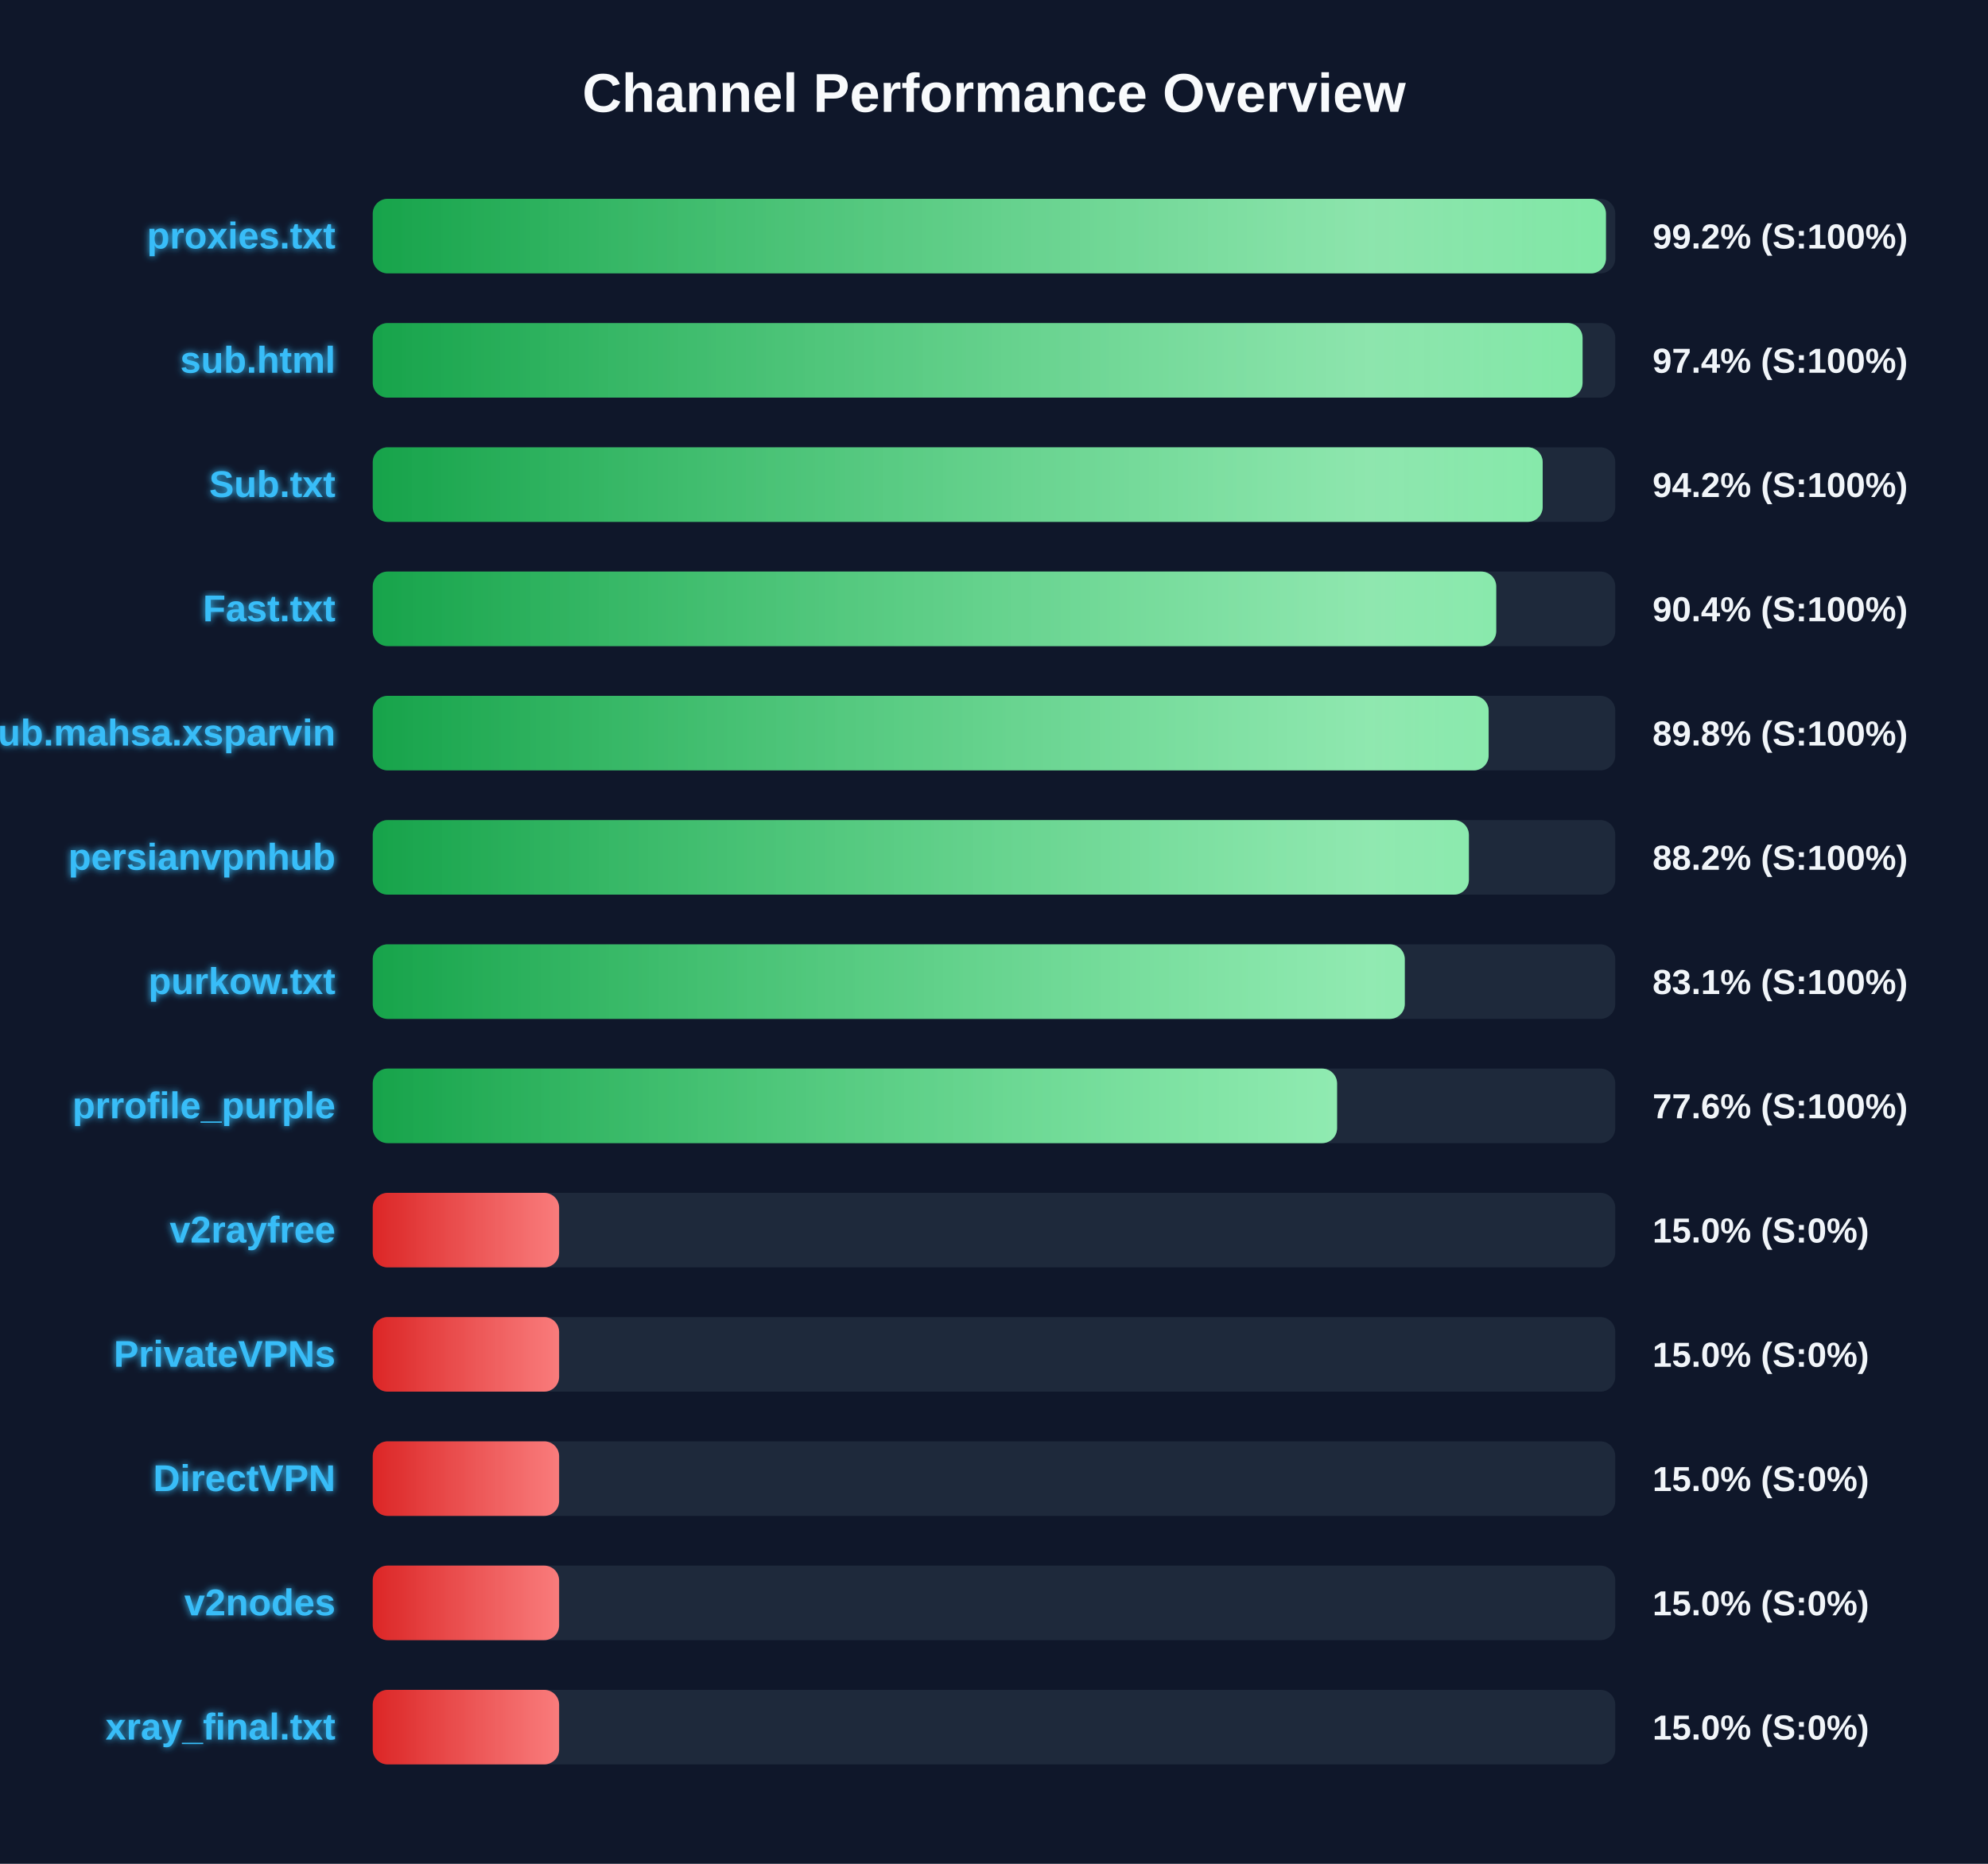
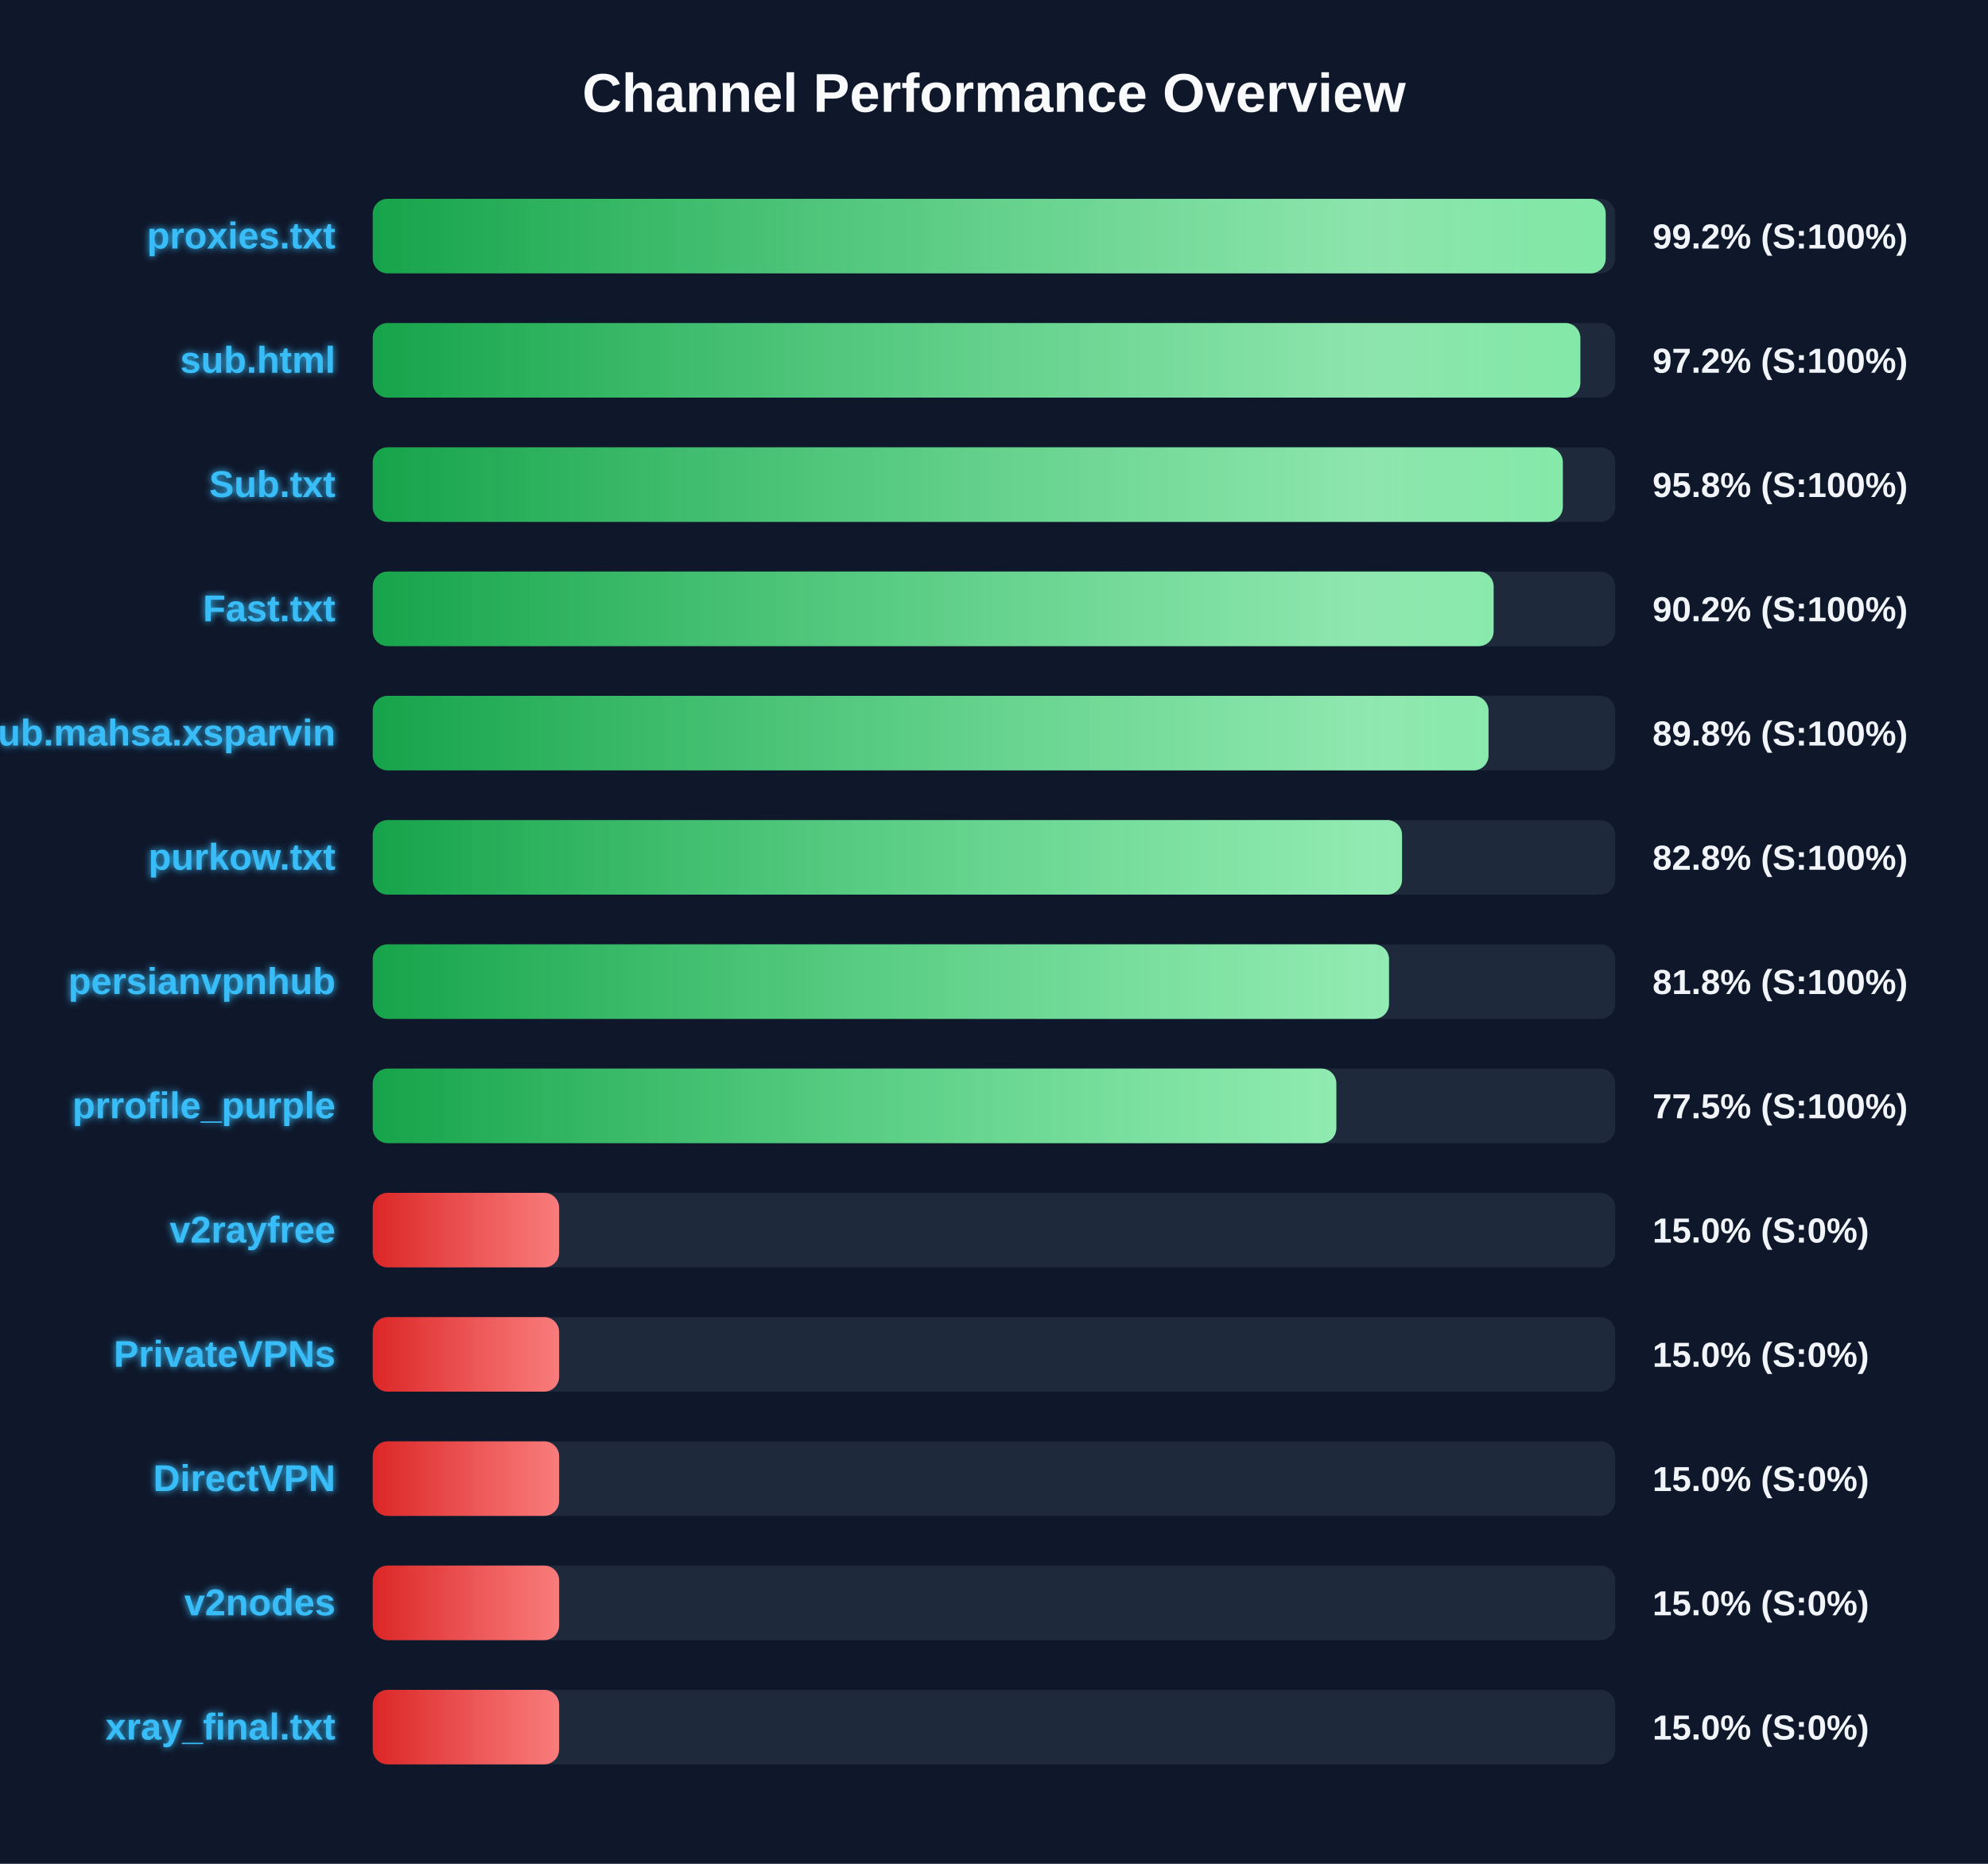
<svg xmlns="http://www.w3.org/2000/svg" width="800" height="750" version="1.1">
  <defs>
    <linearGradient id="grad-green" x1="0%" y1="0%" x2="100%" y2="0%">
      <stop offset="0%" stop-color="#16a34a" />
      <stop offset="100%" stop-color="#4ade80" />
    </linearGradient>
    <linearGradient id="grad-yellow" x1="0%" y1="0%" x2="100%" y2="0%">
      <stop offset="0%" stop-color="#ca8a04" />
      <stop offset="100%" stop-color="#fde047" />
    </linearGradient>
    <linearGradient id="grad-red" x1="0%" y1="0%" x2="100%" y2="0%">
      <stop offset="0%" stop-color="#dc2626" />
      <stop offset="100%" stop-color="#f87171" />
    </linearGradient>
    <linearGradient id="shimmer" x1="0%" y1="0%" x2="100%" y2="0%">
      <stop offset="0%" stop-color="rgba(255,255,255,0)" />
      <stop offset="50%" stop-color="rgba(255,255,255,0.4)" />
      <stop offset="100%" stop-color="rgba(255,255,255,0)" />
    </linearGradient>
    <filter id="glow" x="-20%" y="-20%" width="140%" height="140%">
      <feGaussianBlur stdDeviation="1.5" result="blur" />
      <feComposite in="SourceGraphic" in2="blur" operator="over" />
    </filter>
  </defs>
  <style>
        .bg-rect { fill: #0f172a; }
        .title { font: bold 22px 'Segoe UI', Arial, sans-serif; fill: #f8fafc; }
        .row { font: bold 15px 'Segoe UI', Arial, sans-serif; fill: #38bdf8; filter: url(#glow); }
        .score { font: bold 14px 'Segoe UI', Arial, sans-serif; fill: #f1f5f9; }
        @keyframes shimmer-anim {
            0% { transform: translateX(-100%); }
            100% { transform: translateX(200%); }
        }
        .shimmer-rect {
            animation: shimmer-anim 2.5s infinite linear;
        }
    </style>
  <rect width="100%" height="100%" class="bg-rect" />
  <text x="400" y="45" text-anchor="middle" class="title">Channel Performance Overview</text>
  <rect x="150" y="80" width="500" height="30" fill="#1e293b" rx="6" />
  <clipPath id="clip-0">
-     <rect x="150" y="80" width="496.25" height="30" rx="6" />
+     <rect x="150" y="80" width="496.15" height="30" rx="6" />
  </clipPath>
-   <rect x="150" y="80" width="496.25" height="30" fill="url(#grad-green)" rx="6" />
+   <rect x="150" y="80" width="496.15" height="30" fill="url(#grad-green)" rx="6" />
  <g clip-path="url(#clip-0)">
    <rect x="150" y="80" width="100%" height="30" fill="url(#shimmer)" class="shimmer-rect" />
  </g>
  <text x="135" y="100" text-anchor="end" class="row">proxies.txt</text>
  <text x="665" y="100" text-anchor="start" class="score">99.2% (S:100%)</text>
  <rect x="150" y="130" width="500" height="30" fill="#1e293b" rx="6" />
  <clipPath id="clip-1">
-     <rect x="150" y="130" width="486.85" height="30" rx="6" />
+     <rect x="150" y="130" width="485.95" height="30" rx="6" />
  </clipPath>
-   <rect x="150" y="130" width="486.85" height="30" fill="url(#grad-green)" rx="6" />
+   <rect x="150" y="130" width="485.95" height="30" fill="url(#grad-green)" rx="6" />
  <g clip-path="url(#clip-1)">
    <rect x="150" y="130" width="100%" height="30" fill="url(#shimmer)" class="shimmer-rect" />
  </g>
  <text x="135" y="150" text-anchor="end" class="row">sub.html</text>
-   <text x="665" y="150" text-anchor="start" class="score">97.4% (S:100%)</text>
+   <text x="665" y="150" text-anchor="start" class="score">97.2% (S:100%)</text>
  <rect x="150" y="180" width="500" height="30" fill="#1e293b" rx="6" />
  <clipPath id="clip-2">
-     <rect x="150" y="180" width="470.8" height="30" rx="6" />
+     <rect x="150" y="180" width="478.9" height="30" rx="6" />
  </clipPath>
-   <rect x="150" y="180" width="470.8" height="30" fill="url(#grad-green)" rx="6" />
+   <rect x="150" y="180" width="478.9" height="30" fill="url(#grad-green)" rx="6" />
  <g clip-path="url(#clip-2)">
    <rect x="150" y="180" width="100%" height="30" fill="url(#shimmer)" class="shimmer-rect" />
  </g>
  <text x="135" y="200" text-anchor="end" class="row">Sub.txt</text>
-   <text x="665" y="200" text-anchor="start" class="score">94.2% (S:100%)</text>
+   <text x="665" y="200" text-anchor="start" class="score">95.8% (S:100%)</text>
  <rect x="150" y="230" width="500" height="30" fill="#1e293b" rx="6" />
  <clipPath id="clip-3">
-     <rect x="150" y="230" width="452.1" height="30" rx="6" />
+     <rect x="150" y="230" width="451.05" height="30" rx="6" />
  </clipPath>
-   <rect x="150" y="230" width="452.1" height="30" fill="url(#grad-green)" rx="6" />
+   <rect x="150" y="230" width="451.05" height="30" fill="url(#grad-green)" rx="6" />
  <g clip-path="url(#clip-3)">
    <rect x="150" y="230" width="100%" height="30" fill="url(#shimmer)" class="shimmer-rect" />
  </g>
  <text x="135" y="250" text-anchor="end" class="row">Fast.txt</text>
-   <text x="665" y="250" text-anchor="start" class="score">90.4% (S:100%)</text>
+   <text x="665" y="250" text-anchor="start" class="score">90.2% (S:100%)</text>
  <rect x="150" y="280" width="500" height="30" fill="#1e293b" rx="6" />
  <clipPath id="clip-4">
-     <rect x="150" y="280" width="449.05" height="30" rx="6" />
+     <rect x="150" y="280" width="449.0" height="30" rx="6" />
  </clipPath>
-   <rect x="150" y="280" width="449.05" height="30" fill="url(#grad-green)" rx="6" />
+   <rect x="150" y="280" width="449.0" height="30" fill="url(#grad-green)" rx="6" />
  <g clip-path="url(#clip-4)">
    <rect x="150" y="280" width="100%" height="30" fill="url(#shimmer)" class="shimmer-rect" />
  </g>
  <text x="135" y="300" text-anchor="end" class="row">Sub.mahsa.xsparvin</text>
  <text x="665" y="300" text-anchor="start" class="score">89.8% (S:100%)</text>
  <rect x="150" y="330" width="500" height="30" fill="#1e293b" rx="6" />
  <clipPath id="clip-5">
-     <rect x="150" y="330" width="441.1" height="30" rx="6" />
+     <rect x="150" y="330" width="414.2" height="30" rx="6" />
  </clipPath>
-   <rect x="150" y="330" width="441.1" height="30" fill="url(#grad-green)" rx="6" />
+   <rect x="150" y="330" width="414.2" height="30" fill="url(#grad-green)" rx="6" />
  <g clip-path="url(#clip-5)">
    <rect x="150" y="330" width="100%" height="30" fill="url(#shimmer)" class="shimmer-rect" />
  </g>
-   <text x="135" y="350" text-anchor="end" class="row">persianvpnhub</text>
-   <text x="665" y="350" text-anchor="start" class="score">88.2% (S:100%)</text>
+   <text x="135" y="350" text-anchor="end" class="row">purkow.txt</text>
+   <text x="665" y="350" text-anchor="start" class="score">82.8% (S:100%)</text>
  <rect x="150" y="380" width="500" height="30" fill="#1e293b" rx="6" />
  <clipPath id="clip-6">
-     <rect x="150" y="380" width="415.3" height="30" rx="6" />
+     <rect x="150" y="380" width="408.95" height="30" rx="6" />
  </clipPath>
-   <rect x="150" y="380" width="415.3" height="30" fill="url(#grad-green)" rx="6" />
+   <rect x="150" y="380" width="408.95" height="30" fill="url(#grad-green)" rx="6" />
  <g clip-path="url(#clip-6)">
    <rect x="150" y="380" width="100%" height="30" fill="url(#shimmer)" class="shimmer-rect" />
  </g>
-   <text x="135" y="400" text-anchor="end" class="row">purkow.txt</text>
-   <text x="665" y="400" text-anchor="start" class="score">83.1% (S:100%)</text>
+   <text x="135" y="400" text-anchor="end" class="row">persianvpnhub</text>
+   <text x="665" y="400" text-anchor="start" class="score">81.8% (S:100%)</text>
  <rect x="150" y="430" width="500" height="30" fill="#1e293b" rx="6" />
  <clipPath id="clip-7">
-     <rect x="150" y="430" width="388.05" height="30" rx="6" />
+     <rect x="150" y="430" width="387.75" height="30" rx="6" />
  </clipPath>
-   <rect x="150" y="430" width="388.05" height="30" fill="url(#grad-green)" rx="6" />
+   <rect x="150" y="430" width="387.75" height="30" fill="url(#grad-green)" rx="6" />
  <g clip-path="url(#clip-7)">
    <rect x="150" y="430" width="100%" height="30" fill="url(#shimmer)" class="shimmer-rect" />
  </g>
  <text x="135" y="450" text-anchor="end" class="row">prrofile_purple</text>
-   <text x="665" y="450" text-anchor="start" class="score">77.6% (S:100%)</text>
+   <text x="665" y="450" text-anchor="start" class="score">77.5% (S:100%)</text>
  <rect x="150" y="480" width="500" height="30" fill="#1e293b" rx="6" />
  <clipPath id="clip-8">
    <rect x="150" y="480" width="75.0" height="30" rx="6" />
  </clipPath>
  <rect x="150" y="480" width="75.0" height="30" fill="url(#grad-red)" rx="6" />
  <g clip-path="url(#clip-8)">
    <rect x="150" y="480" width="100%" height="30" fill="url(#shimmer)" class="shimmer-rect" />
  </g>
  <text x="135" y="500" text-anchor="end" class="row">v2rayfree</text>
  <text x="665" y="500" text-anchor="start" class="score">15.0% (S:0%)</text>
  <rect x="150" y="530" width="500" height="30" fill="#1e293b" rx="6" />
  <clipPath id="clip-9">
    <rect x="150" y="530" width="75.0" height="30" rx="6" />
  </clipPath>
  <rect x="150" y="530" width="75.0" height="30" fill="url(#grad-red)" rx="6" />
  <g clip-path="url(#clip-9)">
    <rect x="150" y="530" width="100%" height="30" fill="url(#shimmer)" class="shimmer-rect" />
  </g>
  <text x="135" y="550" text-anchor="end" class="row">PrivateVPNs</text>
  <text x="665" y="550" text-anchor="start" class="score">15.0% (S:0%)</text>
  <rect x="150" y="580" width="500" height="30" fill="#1e293b" rx="6" />
  <clipPath id="clip-10">
    <rect x="150" y="580" width="75.0" height="30" rx="6" />
  </clipPath>
  <rect x="150" y="580" width="75.0" height="30" fill="url(#grad-red)" rx="6" />
  <g clip-path="url(#clip-10)">
    <rect x="150" y="580" width="100%" height="30" fill="url(#shimmer)" class="shimmer-rect" />
  </g>
  <text x="135" y="600" text-anchor="end" class="row">DirectVPN</text>
  <text x="665" y="600" text-anchor="start" class="score">15.0% (S:0%)</text>
  <rect x="150" y="630" width="500" height="30" fill="#1e293b" rx="6" />
  <clipPath id="clip-11">
    <rect x="150" y="630" width="75.0" height="30" rx="6" />
  </clipPath>
  <rect x="150" y="630" width="75.0" height="30" fill="url(#grad-red)" rx="6" />
  <g clip-path="url(#clip-11)">
    <rect x="150" y="630" width="100%" height="30" fill="url(#shimmer)" class="shimmer-rect" />
  </g>
  <text x="135" y="650" text-anchor="end" class="row">v2nodes</text>
  <text x="665" y="650" text-anchor="start" class="score">15.0% (S:0%)</text>
  <rect x="150" y="680" width="500" height="30" fill="#1e293b" rx="6" />
  <clipPath id="clip-12">
    <rect x="150" y="680" width="75.0" height="30" rx="6" />
  </clipPath>
  <rect x="150" y="680" width="75.0" height="30" fill="url(#grad-red)" rx="6" />
  <g clip-path="url(#clip-12)">
    <rect x="150" y="680" width="100%" height="30" fill="url(#shimmer)" class="shimmer-rect" />
  </g>
  <text x="135" y="700" text-anchor="end" class="row">xray_final.txt</text>
  <text x="665" y="700" text-anchor="start" class="score">15.0% (S:0%)</text>
</svg>
